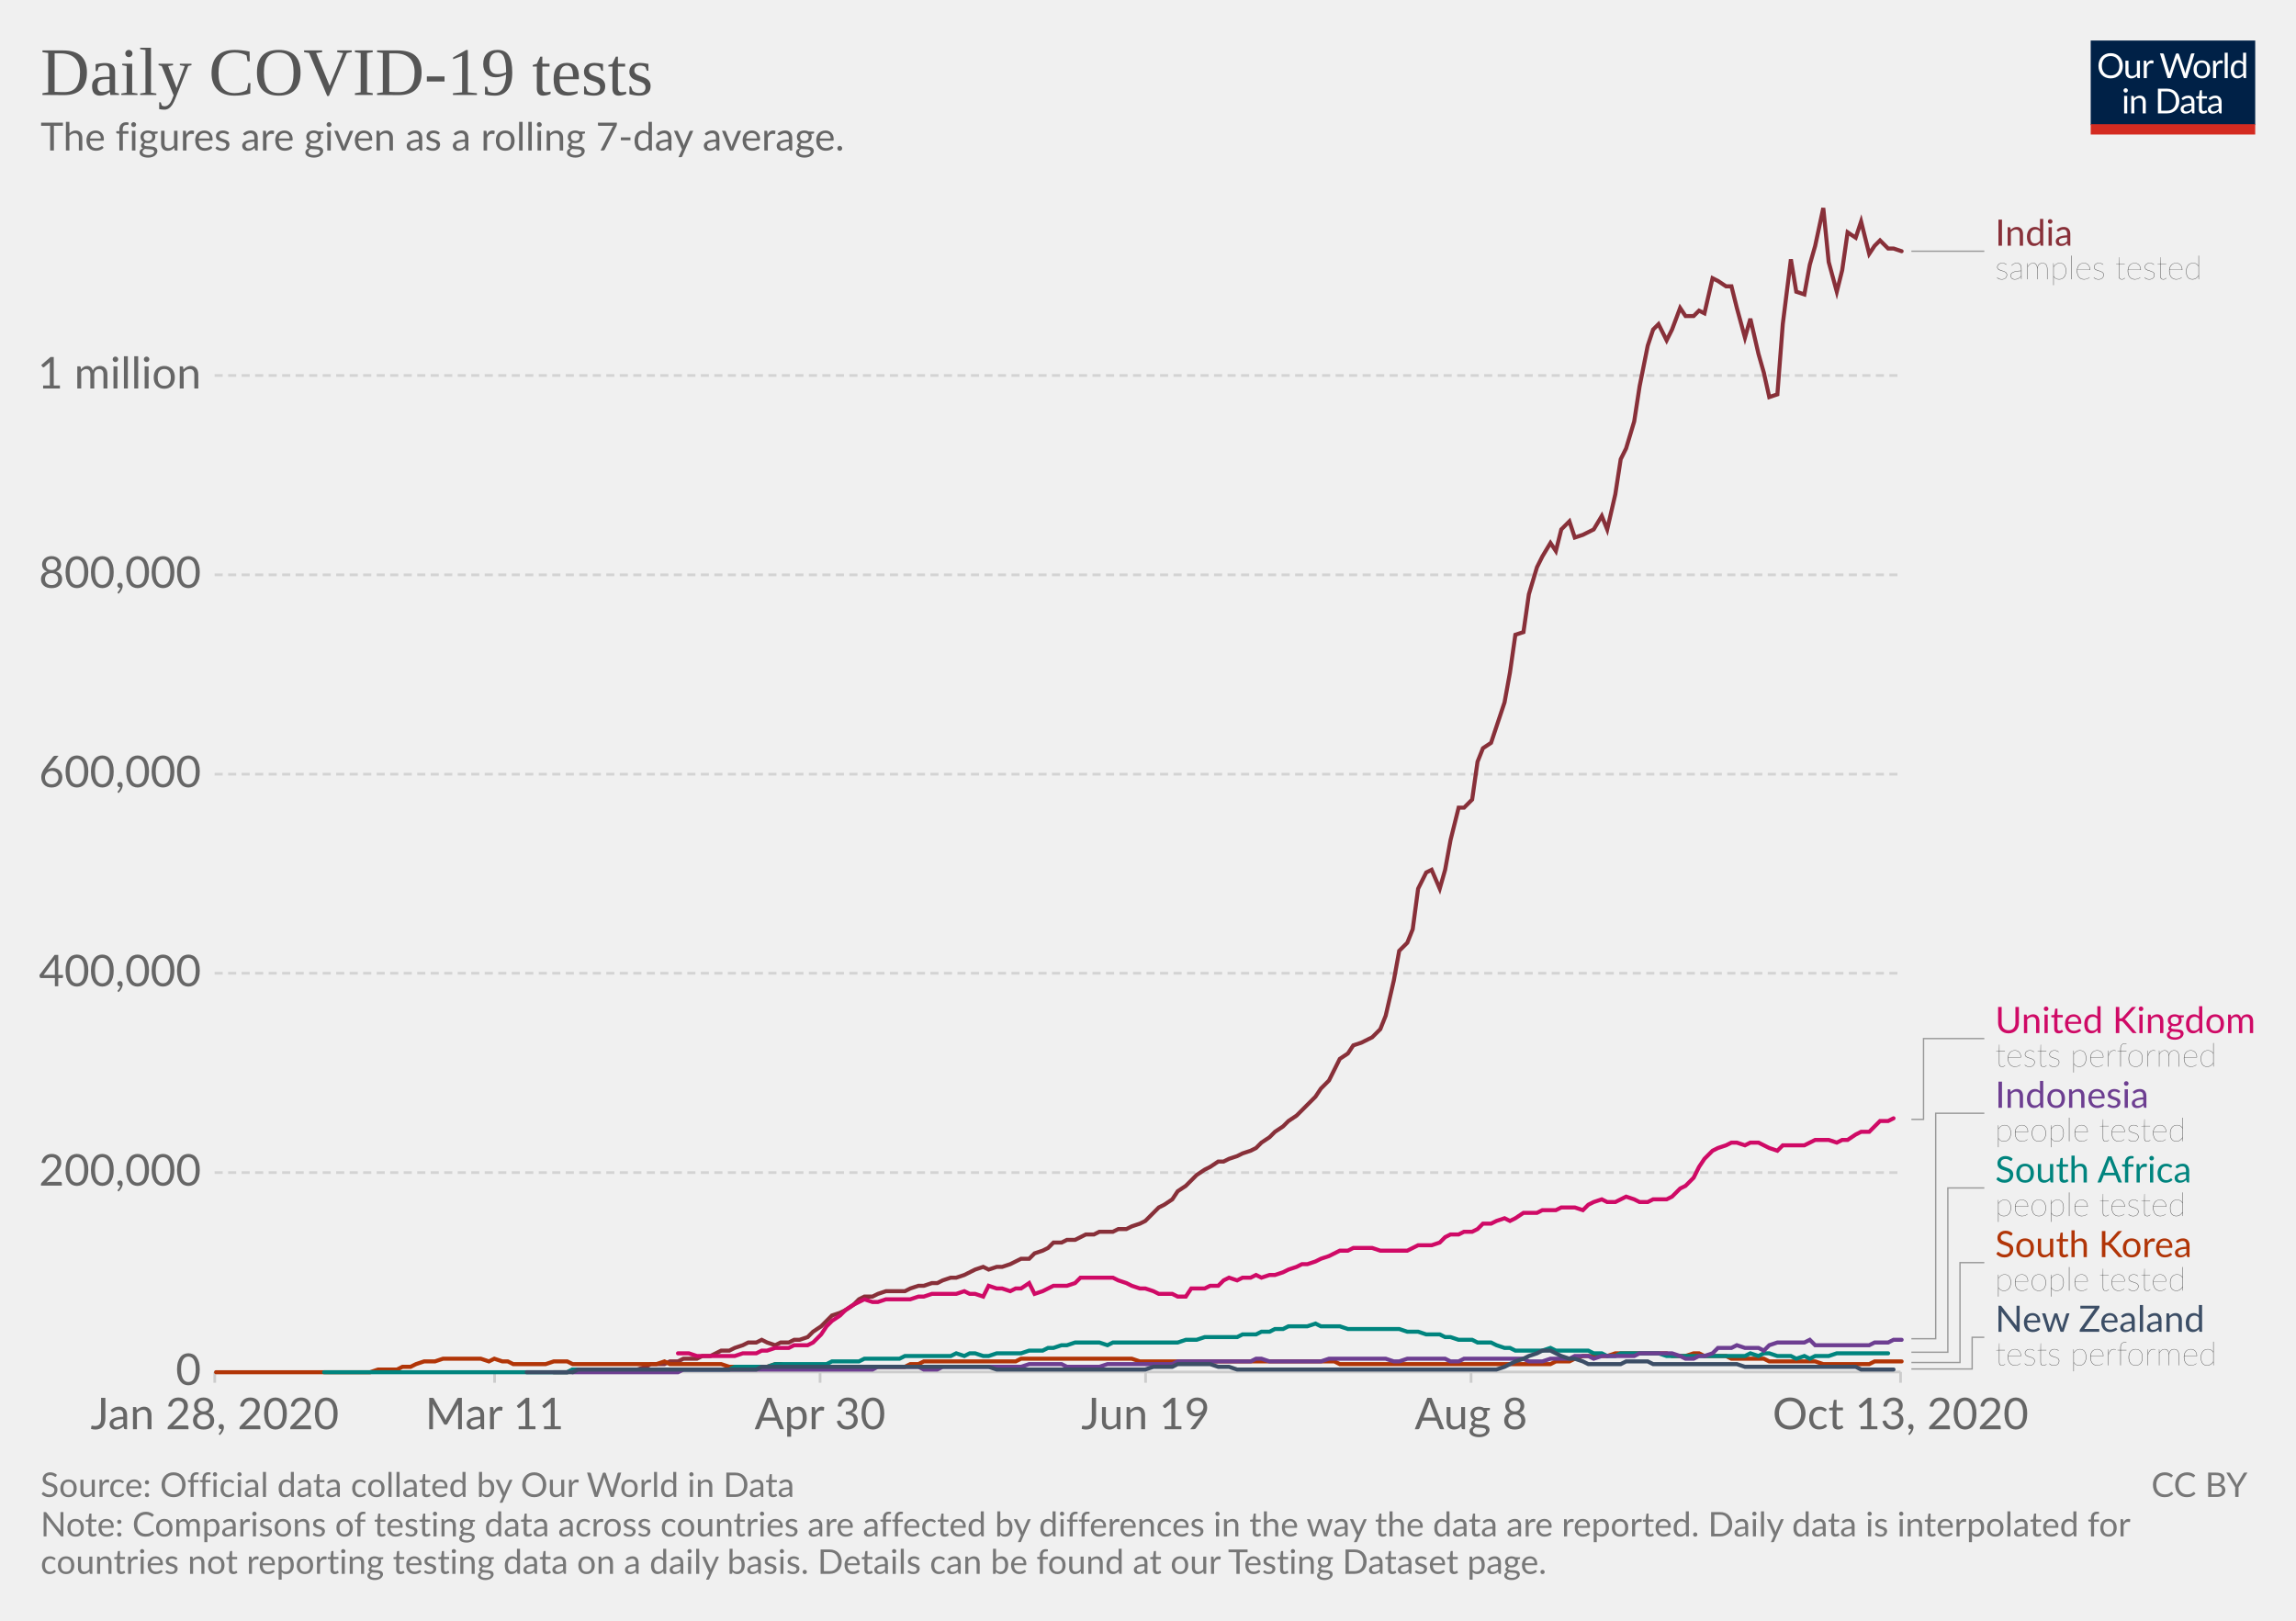
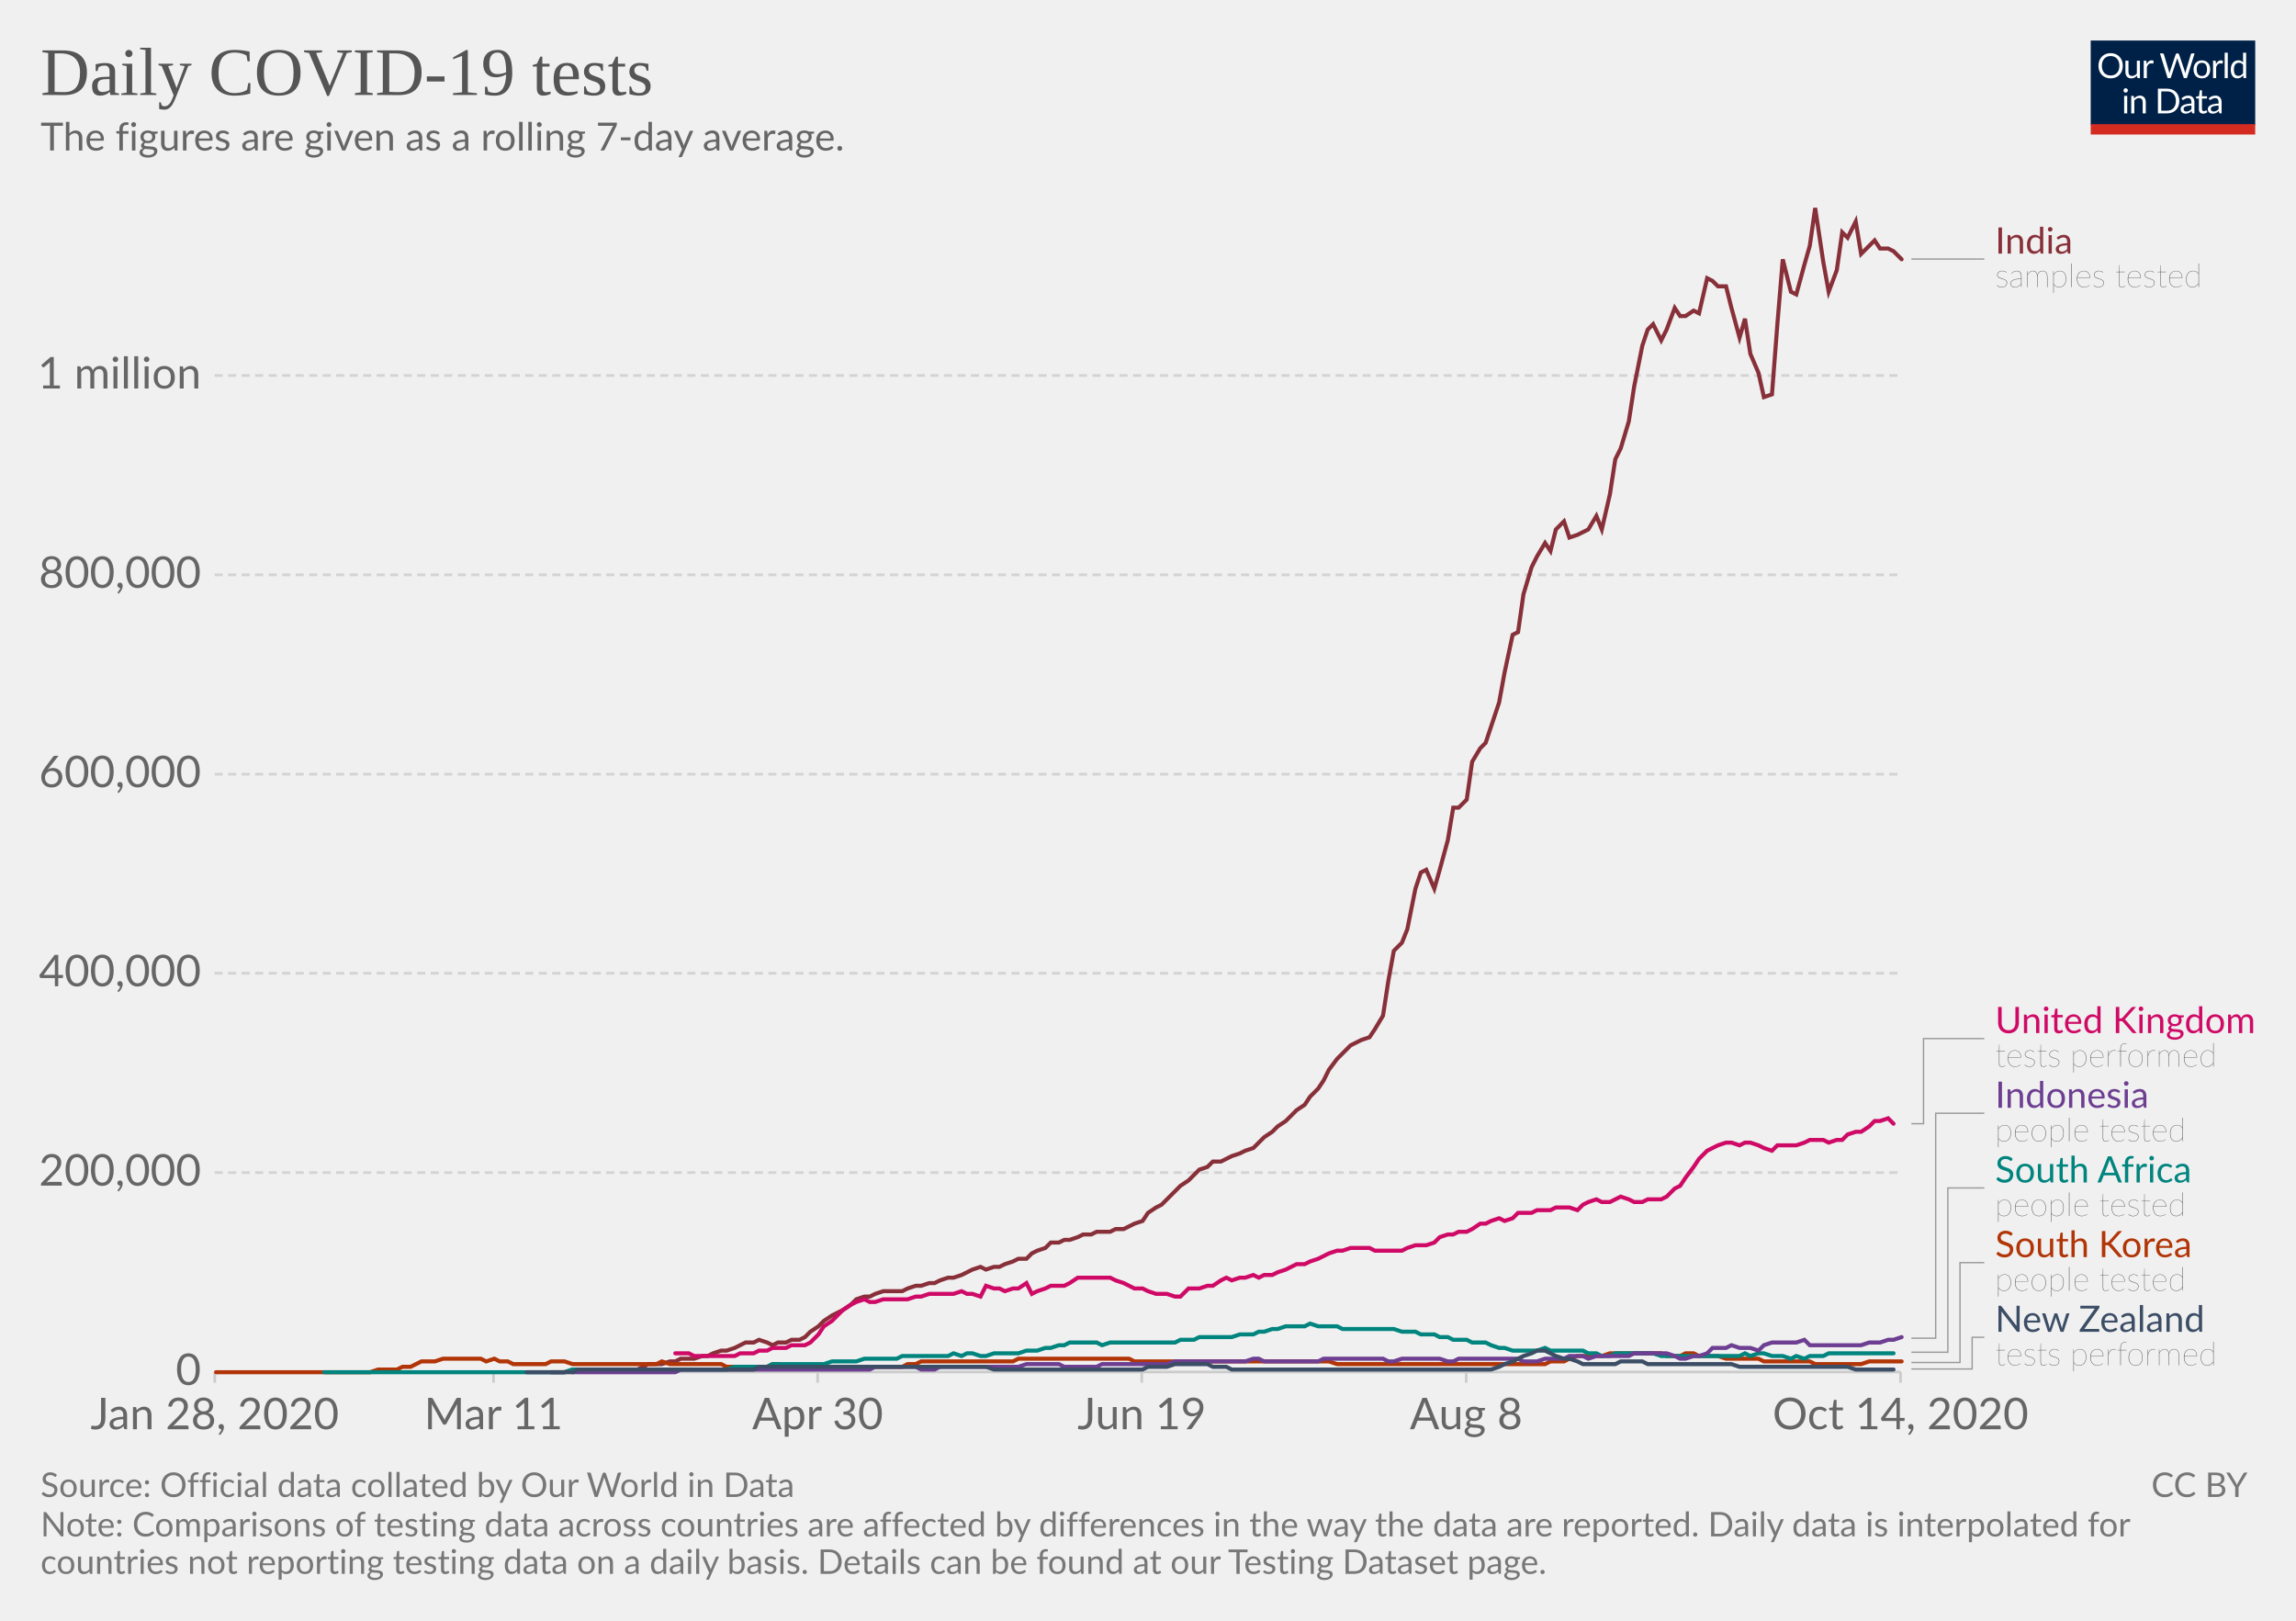
<svg xmlns="http://www.w3.org/2000/svg" version="1.1" style="background-color:#fff;-webkit-font-smoothing:antialiased" width="850" height="600" viewBox="0 0 850 600" font-family="Lato,'Helvetica Neue',Helvetica,Arial,sans-serif" font-size="18" text-rendering="optimizeLegibility">
  <g class="HeaderView">
    <g transform="matrix(.29 0 0 .29 774 15)">
      <svg width="210" height="120" viewBox="0 0 210 120" fill="none">
        <g clip-path="url(#clip0)">
          <path d="M0 0h210v107.89H0V0z" fill="#002147" />
          <path d="M40.98 32.25c0 2.36-.38 4.53-1.12 6.51a14.26 14.26 0 01-8.1 8.4c-1.9.78-4.02 1.17-6.34 1.17a16.6 16.6 0 01-6.33-1.17 14.31 14.31 0 01-8.08-8.4 18.29 18.29 0 01-1.12-6.51c0-2.36.38-4.53 1.12-6.5a14.32 14.32 0 018.07-8.44c1.92-.8 4.03-1.19 6.34-1.19 2.32 0 4.43.4 6.34 1.19 1.92.8 3.56 1.9 4.93 3.34a14.87 14.87 0 013.17 5.1 18.1 18.1 0 011.12 6.5zm-4.38 0c0-1.94-.26-3.68-.8-5.22a10.91 10.91 0 00-2.24-3.89 9.68 9.68 0 00-3.52-2.46 11.95 11.95 0 00-4.62-.86c-1.68 0-3.21.28-4.6.86a9.88 9.88 0 00-3.54 2.46 10.91 10.91 0 00-2.24 3.9c-.53 1.53-.8 3.27-.8 5.2 0 1.94.27 3.68.8 5.22a11.17 11.17 0 002.24 3.9 10.01 10.01 0 003.55 2.44c1.38.56 2.9.83 4.6.83 1.7 0 3.24-.27 4.61-.83a9.8 9.8 0 003.52-2.44 11.17 11.17 0 002.25-3.9c.53-1.54.8-3.28.8-5.21zm26.22-6.54V48H60.5c-.56 0-.9-.27-1.05-.81l-.31-2.4a12.45 12.45 0 01-3.26 2.6c-1.2.64-2.58.96-4.13.96-1.22 0-2.3-.2-3.24-.6a6.52 6.52 0 01-2.33-1.7 7.37 7.37 0 01-1.43-2.67c-.3-1.04-.46-2.2-.46-3.45V25.7h3.91v14.22c0 1.68.38 2.99 1.15 3.91.77.93 1.96 1.39 3.54 1.39 1.16 0 2.24-.27 3.23-.82a10.42 10.42 0 002.8-2.28V25.7h3.91zm8.61 4.47a9.94 9.94 0 012.6-3.56 5.64 5.64 0 013.76-1.3c.47 0 .92.05 1.34.15.44.1.83.27 1.17.49l-.3 2.92c-.09.37-.3.55-.66.55-.2 0-.5-.04-.9-.13a6.21 6.21 0 00-3.24.18c-.54.2-1.03.5-1.47.92-.42.4-.81.9-1.17 1.5-.33.58-.64 1.26-.92 2.02V48H67.7V25.71h2.25c.42 0 .72.08.88.25.16.16.27.44.33.83l.26 3.39zm61.16-13.7L122.75 48h-3.82l-7.99-24.05a21.95 21.95 0 01-.42-1.58 38.36 38.36 0 01-.44 1.58L102.05 48h-3.83L88.4 16.47h3.54c.38 0 .7.1.95.29.26.2.43.43.5.73l6.52 21.9c.1.4.2.83.28 1.28.1.46.2.94.29 1.46l.3-1.46c.12-.47.25-.9.38-1.27l7.41-21.91c.1-.25.26-.48.51-.69.27-.22.58-.33.95-.33h1.23c.38 0 .69.1.92.29.24.2.41.43.53.73l7.4 21.9a28.4 28.4 0 01.68 2.62 29.52 29.52 0 01.52-2.61l6.54-21.91c.07-.27.23-.5.48-.7.27-.21.58-.32.95-.32h3.32zm9.35 8.88c1.63 0 3.1.27 4.4.82a9.43 9.43 0 015.46 5.94c.5 1.4.74 2.98.74 4.73 0 1.76-.25 3.34-.74 4.75a9.43 9.43 0 01-5.46 5.92c-1.3.52-2.77.79-4.4.79-1.64 0-3.12-.27-4.44-.8a9.42 9.42 0 01-3.35-2.3c-.92-1-1.63-2.2-2.13-3.61-.49-1.41-.73-3-.73-4.75s.24-3.33.73-4.73c.5-1.43 1.2-2.64 2.13-3.63a9.4 9.4 0 013.35-2.31c1.32-.55 2.8-.82 4.44-.82zm0 19.89c2.2 0 3.84-.73 4.93-2.2 1.08-1.48 1.63-3.54 1.63-6.18 0-2.66-.55-4.72-1.63-6.2-1.09-1.49-2.73-2.23-4.93-2.23-1.12 0-2.09.2-2.93.57a5.7 5.7 0 00-2.06 1.65 7.5 7.5 0 00-1.24 2.67c-.26 1.04-.4 2.22-.4 3.54 0 2.64.55 4.7 1.64 6.18 1.1 1.47 2.76 2.2 4.99 2.2zm17.97-15.07a9.94 9.94 0 012.6-3.56 5.64 5.64 0 013.76-1.3c.47 0 .91.05 1.34.15.44.1.83.27 1.16.49l-.28 2.92c-.09.37-.31.55-.66.55-.2 0-.5-.04-.9-.13a6.2 6.2 0 00-3.24.18c-.54.2-1.03.5-1.47.92-.43.4-.82.9-1.17 1.5a13.1 13.1 0 00-.92 2.02V48h-3.94V25.71h2.24c.43 0 .72.08.88.25.17.16.28.44.33.83l.27 3.39zm15.04-14.59V48h-3.92V15.6h3.92zm19.55 15.43a6.22 6.22 0 00-2.38-2.05 6.7 6.7 0 00-2.86-.6c-2.07 0-3.66.75-4.77 2.23-1.12 1.48-1.68 3.6-1.68 6.33 0 1.46.13 2.7.38 3.74a7.29 7.29 0 001.1 2.56 4.35 4.35 0 001.78 1.45c.7.3 1.5.46 2.4.46 1.29 0 2.41-.3 3.36-.88a9.6 9.6 0 002.67-2.49V31.02zm3.91-15.43V48h-2.33c-.56 0-.9-.27-1.06-.81l-.35-2.71a12.13 12.13 0 01-3.25 2.77 8.28 8.28 0 01-4.23 1.06 7.31 7.31 0 01-6.14-2.9c-.73-.96-1.3-2.15-1.69-3.57a18.35 18.35 0 01.07-9.48 11.29 11.29 0 011.89-3.7 8.7 8.7 0 017.06-3.34 7.96 7.96 0 016.12 2.62V15.59h3.91zM46.61 70.71V93H42.7V70.71h3.91zm.84-7c0 .39-.08.75-.24 1.09a2.81 2.81 0 01-1.52 1.47 2.67 2.67 0 01-2.16 0 2.9 2.9 0 01-1.45-1.47 2.67 2.67 0 010-2.16c.15-.35.35-.65.6-.9.25-.27.53-.47.85-.62a2.67 2.67 0 012.16 0c.35.15.65.35.9.62.27.25.47.55.62.9.16.34.24.7.24 1.08zm7.97 10.24c.49-.54 1-1.04 1.54-1.48a9.85 9.85 0 013.66-1.84 8.96 8.96 0 015.43.35c.94.4 1.72.97 2.33 1.71a7.36 7.36 0 011.43 2.67c.32 1.04.49 2.19.49 3.45V93h-3.94V78.81c0-1.69-.4-3-1.17-3.92-.76-.93-1.93-1.4-3.5-1.4a6.6 6.6 0 00-3.25.83c-1 .56-1.92 1.31-2.77 2.27V93h-3.94V70.71h2.35c.56 0 .9.28 1.04.82l.3 2.42zm57.7 3.3c0 2.36-.37 4.5-1.11 6.44a14.3 14.3 0 01-3.17 4.98 14.1 14.1 0 01-4.93 3.2c-1.9.76-4.02 1.13-6.33 1.13H85.8V61.47h11.77c2.31 0 4.42.39 6.33 1.15a13.8 13.8 0 018.1 8.18 17.75 17.75 0 011.12 6.45zm-4.37 0c0-1.94-.26-3.67-.8-5.2a10.94 10.94 0 00-2.23-3.87 9.57 9.57 0 00-3.53-2.42 12.23 12.23 0 00-4.61-.83h-7.5v24.62h7.5c1.7 0 3.24-.28 4.61-.84a9.7 9.7 0 003.53-2.4 10.94 10.94 0 002.24-3.87c.53-1.53.8-3.26.8-5.2zm19.8 5.72c-1.8.06-3.34.2-4.62.44-1.26.22-2.3.51-3.1.88-.8.36-1.37.8-1.74 1.3-.35.5-.53 1.05-.53 1.67 0 .58.1 1.1.3 1.52a3 3 0 00.76 1.05c.34.27.73.46 1.17.6.45.11.94.17 1.45.17a7.28 7.28 0 003.5-.81 11.95 11.95 0 002.82-2.2v-4.62zm-12.65-9.11a12.73 12.73 0 013.98-2.66c1.43-.59 3-.88 4.73-.88 1.25 0 2.36.2 3.33.61a6.81 6.81 0 013.94 4.38c.33 1.04.5 2.19.5 3.43V93h-1.74a1.8 1.8 0 01-.88-.18c-.2-.13-.36-.38-.48-.74l-.44-2.12c-.59.55-1.16 1.03-1.72 1.46a9.48 9.48 0 01-3.74 1.7c-.69.15-1.46.23-2.3.23-.87 0-1.69-.12-2.45-.35a5.34 5.34 0 01-3.34-2.93 6.64 6.64 0 01-.49-2.64c0-.88.25-1.72.73-2.53a6.33 6.33 0 012.35-2.17c1.09-.63 2.5-1.15 4.25-1.54 1.75-.41 3.89-.65 6.42-.7v-1.75c0-1.73-.37-3.03-1.12-3.91-.75-.9-1.84-1.34-3.28-1.34-.97 0-1.78.12-2.44.37-.64.23-1.2.5-1.7.81l-1.23.82c-.33.23-.67.35-1 .35-.27 0-.5-.07-.69-.2a2.1 2.1 0 01-.48-.53l-.7-1.25zm27.67 19.5c-1.76 0-3.12-.5-4.07-1.48-.94-.98-1.41-2.4-1.41-4.25V74h-2.68a.9.9 0 01-.6-.2c-.16-.14-.24-.36-.24-.66v-1.56l3.65-.46.9-6.89a.9.9 0 01.29-.52.88.88 0 01.62-.22H142v7.67h6.44V74H142v13.38c0 .94.22 1.63.68 2.09.45.45 1.04.68 1.76.68a3.21 3.21 0 001.85-.53l.55-.35c.16-.12.3-.18.41-.18.2 0 .4.13.55.38l1.15 1.87a7.45 7.45 0 01-2.44 1.5c-.96.35-1.94.52-2.95.52zm19.68-10.4c-1.8.07-3.34.21-4.62.45-1.26.22-2.3.51-3.1.88-.8.36-1.37.8-1.74 1.3-.35.5-.53 1.05-.53 1.67 0 .58.1 1.1.3 1.52.18.42.44.77.76 1.05.34.27.73.46 1.17.6.45.11.94.17 1.45.17a7.3 7.3 0 003.5-.81 12.04 12.04 0 002.82-2.2v-4.62zm-12.65-9.1a12.72 12.72 0 013.99-2.66c1.42-.59 3-.88 4.72-.88 1.25 0 2.36.2 3.33.61a6.81 6.81 0 013.94 4.38c.33 1.04.5 2.19.5 3.43V93h-1.74a1.8 1.8 0 01-.88-.18c-.2-.13-.36-.38-.48-.74l-.44-2.12c-.59.55-1.16 1.03-1.72 1.46a9.48 9.48 0 01-3.74 1.7c-.69.15-1.46.23-2.3.23-.87 0-1.69-.12-2.45-.35a5.33 5.33 0 01-3.34-2.93 6.62 6.62 0 01-.49-2.64c0-.88.25-1.72.73-2.53a6.33 6.33 0 012.35-2.17c1.09-.63 2.5-1.15 4.25-1.54a31.2 31.2 0 016.42-.7v-1.75c0-1.73-.37-3.03-1.12-3.91-.75-.9-1.84-1.34-3.28-1.34-.97 0-1.78.12-2.44.37-.64.23-1.2.5-1.7.81-.46.3-.87.57-1.22.82-.34.23-.68.35-1.02.35-.26 0-.49-.07-.68-.2a1.88 1.88 0 01-.48-.53l-.7-1.25z" fill="#fff" />
          <path fill="#D42B21" d="M0 106.79h210V120H0z" />
        </g>
        <defs>
          <clipPath id="clip0">
            <path fill="#fff" d="M0 0h210v120H0z" />
          </clipPath>
        </defs>
      </svg>
    </g>
    <a href="https://ourworldindata.org/grapher/daily-covid-19-tests-smoothed-7-day?time=earliest..latest" target="_blank" rel="noopener" font-family="&quot;Playfair Display&quot;,Georgia,&quot;Times New Roman&quot;,serif">
      <text font-size="25.2" x="15" y="35.2" fill="#555">
        <tspan x="15" y="35.16">Daily COVID-19 tests</tspan>
      </text>
    </a>
    <text font-size="14.4" x="15" y="55.7" fill="#666">
      <tspan x="15" y="55.72">The figures are given as a rolling 7-day average.</tspan>
    </text>
  </g>
  <g class="LineChart">
    <defs>
      <clipPath id="a">
        <path d="M69.45 0h830v905h-830z" />
      </clipPath>
    </defs>
    <g class="DualAxisView">
      <g class="HorizontalAxis">
-         <path stroke="#ccc" d="M79.5 507.9v4M183.1 507.9v4M303.6 507.9v4M424.1 507.9v4M544.6 507.9v4M703.6 507.9v4" />
+         <path stroke="#ccc" d="M79.5 507.9v4M182.7 507.9v4M302.7 507.9v4M422.7 507.9v4M542.8 507.9v4M703.6 507.9v4" />
        <text x="79.5" y="529.1" fill="#666" text-anchor="middle" font-size="16.2">Jan 28, 2020</text>
-         <text x="183.1" y="529.1" fill="#666" text-anchor="middle" font-size="16.2">Mar 11</text>
-         <text x="303.6" y="529.1" fill="#666" text-anchor="middle" font-size="16.2">Apr 30</text>
-         <text x="424.1" y="529.1" fill="#666" text-anchor="middle" font-size="16.2">Jun 19</text>
-         <text x="544.6" y="529.1" fill="#666" text-anchor="middle" font-size="16.2">Aug 8</text>
-         <text x="703.6" y="529.1" fill="#666" text-anchor="middle" font-size="16.2">Oct 13, 2020</text>
+         <text x="182.7" y="529.1" fill="#666" text-anchor="middle" font-size="16.2">Mar 11</text>
+         <text x="302.7" y="529.1" fill="#666" text-anchor="middle" font-size="16.2">Apr 30</text>
+         <text x="422.7" y="529.1" fill="#666" text-anchor="middle" font-size="16.2">Jun 19</text>
+         <text x="542.8" y="529.1" fill="#666" text-anchor="middle" font-size="16.2">Aug 8</text>
+         <text x="703.6" y="529.1" fill="#666" text-anchor="middle" font-size="16.2">Oct 14, 2020</text>
      </g>
      <g class="VerticalAxis" fill="#666" dominant-baseline="middle" text-anchor="end" font-size="16.2">
        <text x="74.45" y="507.9">0</text>
        <text x="74.45" y="434.1">200,000</text>
        <text x="74.45" y="360.3">400,000</text>
        <text x="74.45" y="286.6">600,000</text>
        <text x="74.45" y="212.8">800,000</text>
        <text x="74.45" y="139">1 million</text>
      </g>
      <g class="AxisGridLines horizontalLines">
        <path stroke="#ccc" d="M79.45 507.9h624.16" />
        <path stroke="#d3d3d3" stroke-dasharray="3,2" d="M79.45 434.1h624.16M79.45 360.3h624.16M79.45 286.6h624.16M79.45 212.8h624.16M79.45 139h624.16" />
      </g>
    </g>
    <g clip-path="url(#a)">
      <g class="LineLabels" cursor="pointer">
        <g class="legendMark">
          <g class="indicator">
-             <path d="M707.61 93h13.5v0h13.5" stroke="#999" stroke-width=".5" fill="none" />
+             <path d="M707.61 95.9h13.5v0h13.5" stroke="#999" stroke-width=".5" fill="none" />
          </g>
-           <text font-size="13.5" x="738.6" y="91" fill="#883039">
-             <tspan x="738.61" y="90.97">India</tspan>
+           <text font-size="13.5" x="738.6" y="93.9" fill="#883039">
+             <tspan x="738.61" y="93.88">India</tspan>
          </text>
-           <text font-size="12.15" x="738.6" y="103.4" fill="#333" class="textAnnotation" font-weight="lighter">
-             <tspan x="738.61" y="103.39">samples tested</tspan>
+           <text font-size="12.15" x="738.6" y="106.3" fill="#333" class="textAnnotation" font-weight="lighter">
+             <tspan x="738.61" y="106.3">samples tested</tspan>
          </text>
        </g>
        <g class="legendMark">
          <g class="indicator">
-             <path d="M707.61 414.4h4.5v-29.92h22.5" stroke="#999" stroke-width=".5" fill="none" />
+             <path d="M707.61 416h4.5v-31.52h22.5" stroke="#999" stroke-width=".5" fill="none" />
          </g>
          <text font-size="13.5" x="738.6" y="382.5" fill="#CF0A66">
            <tspan x="738.61" y="382.45">United Kingdom</tspan>
          </text>
          <text font-size="12.15" x="738.6" y="394.9" fill="#333" class="textAnnotation" font-weight="lighter">
            <tspan x="738.61" y="394.87">tests performed</tspan>
          </text>
        </g>
        <g class="legendMark">
          <g class="indicator">
-             <path d="M707.61 495.6h9v-83.47h18" stroke="#999" stroke-width=".5" fill="none" />
+             <path d="M707.61 495.4h9v-83.27h18" stroke="#999" stroke-width=".5" fill="none" />
          </g>
          <text font-size="13.5" x="738.6" y="410.1" fill="#6D3E91">
            <tspan x="738.61" y="410.1">Indonesia</tspan>
          </text>
          <text font-size="12.15" x="738.6" y="422.5" fill="#333" class="textAnnotation" font-weight="lighter">
            <tspan x="738.61" y="422.52">people tested</tspan>
          </text>
        </g>
        <g class="legendMark">
          <g class="indicator">
            <path d="M707.61 500.6h13.5v-60.82h13.5" stroke="#999" stroke-width=".5" fill="none" />
          </g>
          <text font-size="13.5" x="738.6" y="437.8" fill="#00847E">
            <tspan x="738.61" y="437.75">South Africa</tspan>
          </text>
          <text font-size="12.15" x="738.6" y="450.2" fill="#333" class="textAnnotation" font-weight="lighter">
            <tspan x="738.61" y="450.17">people tested</tspan>
          </text>
        </g>
        <g class="legendMark">
          <g class="indicator">
            <path d="M707.61 504.4h18v-36.97h9" stroke="#999" stroke-width=".5" fill="none" />
          </g>
          <text font-size="13.5" x="738.6" y="465.4" fill="#B13507">
            <tspan x="738.61" y="465.4">South Korea</tspan>
          </text>
          <text font-size="12.15" x="738.6" y="477.8" fill="#333" class="textAnnotation" font-weight="lighter">
            <tspan x="738.61" y="477.82">people tested</tspan>
          </text>
        </g>
        <g class="legendMark">
          <g class="indicator">
            <path d="M707.61 506.8h22.5v-11.73h4.5" stroke="#999" stroke-width=".5" fill="none" />
          </g>
          <text font-size="13.5" x="738.6" y="493.1" fill="#3C4E66">
            <tspan x="738.61" y="493.05">New Zealand</tspan>
          </text>
          <text font-size="12.15" x="738.6" y="505.5" fill="#333" class="textAnnotation" font-weight="lighter">
            <tspan x="738.61" y="505.47">tests performed</tspan>
          </text>
        </g>
      </g>
      <g class="Lines">
        <g class="key-India_0">
-           <path stroke="#883039" stroke-linecap="round" d="M205 508h5l2-1h24l3-1 2-1h5l2-1h3l2-1h5l2-1h3l2-1 2-1h3l2-1 3-1 2-1h3l2-1 2 1 3 1 2-1h3l2-1h2l3-1 2-2 3-2 2-2 2-2 3-1 2-1 3-2 2-2 2-1h3l2-1 3-1h7l2-1 3-1h2l3-1h2l2-1 3-1h2l3-1 2-1 2-1 3-1 2 1 3-1h2l3-1 2-1 2-1h3l2-2 3-1 2-1 2-2h3l2-1h3l2-1 2-1h3l2-1h5l2-1h3l2-1 3-1 2-1 3-3 2-2 2-1 3-2 2-3 3-2 2-2 2-2 3-2 2-1 3-2h2l2-1 3-1 2-1 3-1 2-1 2-2 3-2 2-2 3-2 2-2 3-2 2-2 2-2 3-3 2-3 3-3 2-4 2-4 3-2 2-3 3-1 2-1 2-1 3-3 2-5 3-13 2-11 3-3 2-5 2-15 3-6 2-1 3 7 2-7 2-11 3-12h2l3-3 2-14 2-5 3-2 2-6 3-9 2-11 2-14 3-1 2-14 3-10 2-4 3-5 2 3 2-8 3-3 2 6 3-1 2-1 2-1 3-5 2 5 3-13 2-13 2-4 3-10 2-13 3-15 2-6 2-2 3 6 2-4 3-8 2 3h3l2-2 2 1 3-13 2 1 3 2h2l2 8 3 11 2-7 3 13 2 7 2 9 3-1 2-26 3-24 2 12 3 1 2-11 2-7 3-14 2 20 3 11 2-8 2-14 3 2 2-6 3 12 2-3 2-2 3 3h2l3 1" fill="none" stroke-width="1.5" />
+           <path stroke="#883039" stroke-linecap="round" d="M204 508h5l3-1h24l2-1 2-1h5l3-1h2l2-1h5l3-1h2l2-1 3-1h2l3-1 2-1 2-1h3l2-1 3 1 2 1 2-1h3l2-1h3l2-1 2-2 3-2 2-2 3-2 2-1 2-1 3-2 2-2 3-1h2l2-1 3-1h7l2-1 3-1h2l3-1h2l2-1 3-1h2l3-1 2-1 2-1 3-1 2 1 3-1h2l2-1 3-1 2-1h3l2-2 2-1 3-1 2-2h3l2-1h2l3-1 2-1h3l2-1h5l2-1h3l2-1 2-1 3-1 2-3 3-2 2-1 2-2 3-3 2-2 3-2 2-2 2-2 3-1 2-2h3l2-1 2-1 3-1 2-1 3-1 2-2 2-2 3-2 2-2 3-2 2-2 2-2 3-2 2-3 3-3 2-3 2-4 3-4 2-2 3-3 2-1 2-1 3-1 2-3 3-5 2-13 2-11 3-3 2-5 3-15 2-6 2-1 3 7 2-7 3-11 2-12h2l3-3 2-14 3-5 2-2 2-6 3-9 2-11 3-14 2-1 2-14 3-10 2-4 3-5 2 3 2-8 3-3 2 6 3-1 2-1 2-1 3-5 2 5 3-13 2-13 2-4 3-10 2-13 3-15 2-6 2-2 3 6 2-4 3-8 2 3h2l3-2 2 1 3-13 2 1 2 2h3l2 8 3 11 2-7 2 13 3 7 2 9 3-1 2-26 2-24 3 12 2 1 3-11 2-7 2-14 3 20 2 11 3-8 2-14 2 2 3-6 2 12 3-3 2-2 2 3h3l2 1 3 3" fill="none" stroke-width="1.5" />
        </g>
        <g class="key-United-Kingdom_0">
-           <path stroke="#CF0A66" stroke-linecap="round" d="M251 501h4l3 1h14l3-1h5l2-1h2l3-1h5l2-1h5l2-1 3-3 2-3 2-2 3-2 2-2 3-2 2-1 2-1 3 1h2l3-1h9l3-1h2l3-1h9l3-1 2 1h2l3 1 2-4 3 1h2l3 1 2-1h2l3-2 2 4 3-1 2-1 2-1h5l3-1 2-2h12l2 1 3 1 2 1 3 1h2l3 1 2 1h5l2 1h3l2-3h5l2-1h3l2-2 2-1 3 1 2-1h3l2-1 2 1 3-1h2l3-1 2-1 3-1 2-1h2l3-1 2-1 3-1 2-1 2-1h3l2-1h7l3 1h10l2-1 2-1h5l3-1 2-2 2-1h3l2-1h3l2-1 2-2h3l2-1 3-1 2 1 2-1 3-2h5l2-1h5l2-1h5l3 1 2-2 2-1 3-1 2 1h3l2-1 2-1 3 1 2 1h3l2-1h5l2-1 3-3 2-1 3-3 2-4 2-3 3-3 2-1 3-1 2-1h2l3 1 2-1h3l2 1 2 1 3 1 2-2h8l2-1 2-1h5l3 1 2-1h2l3-2 2-1h3l2-2 2-2h3l2-1" fill="none" stroke-width="1.5" />
+           <path stroke="#CF0A66" stroke-linecap="round" d="M250 501h5l2 1h15l2-1h5l2-1h3l2-1h5l2-1h5l2-1 3-3 2-3 3-2 2-2 2-2 3-2 2-1 3-1 2 1h2l3-1h9l3-1h2l3-1h9l3-1 2 1h2l3 1 2-4 3 1h2l2 1 3-1h2l3-2 2 4 2-1 3-1 2-1h5l2-1 3-2h12l2 1 3 1 2 1 2 1h3l2 1 3 1h4l3 1h2l3-3h4l3-1h2l3-2 2-1 2 1 3-1h2l3-1 2 1 2-1h3l2-1 3-1 2-1 2-1h3l2-1 3-1 2-1 2-1 3-1h2l3-1h7l2 1h10l2-1 3-1h4l3-1 2-2 3-1h2l2-1h3l2-1 3-2h2l2-1 3-1 2 1 3-1 2-2h5l2-1h5l2-1h5l3 1 2-2 2-1 3-1 2 1h3l2-1 2-1 3 1 2 1h3l2-1h5l2-1 3-3 2-1 2-3 3-4 2-3 3-3 2-1 2-1 3-1h2l3 1 2-1h2l3 1 2 1 3 1 2-2h7l3-1 2-1h5l2 1 3-1h2l2-2 3-1h2l3-2 2-2h2l3-1 2 2" fill="none" stroke-width="1.5" />
        </g>
        <g class="key-South-Korea_0">
-           <path stroke="#B13507" stroke-linecap="round" d="M80 508h57l3-1h7l2-1h3l2-1 3-1h4l3-1h14l3 1 2-1 3 1h2l2 1h12l3-1h5l2 1h31l3-1 2 1h19l3 1h14l3-1h2l3 1h43l2-1h3l2-1h34l2-1h41l3 1h72l2 1h78l2-1h5l2-1 3-1h9l3-1h19l2 1h5l3-1h2l2 1h8l2 1h12l2 1h17l3 1h17l2-1h10" fill="none" stroke-width="1.5" />
+           <path stroke="#B13507" stroke-linecap="round" d="M80 508h57l3-1h7l2-1h3l2-1 2-1h5l3-1h14l2 1 3-1 2 1h3l2 1h12l2-1h5l3 1h31l2-1 3 1h19l2 1h15l2-1h2l3 1h43l2-1h3l2-1h34l2-1h41l2 1h72l3 1h77l2-1h5l2-1 3-1h9l3-1h19l2 1h5l2-1h3l2 1h7l3 1h12l2 1h17l2 1h17l3-1h12" fill="none" stroke-width="1.5" />
        </g>
        <g class="key-South-Africa_0">
-           <path stroke="#00847E" stroke-linecap="round" d="M120 508h90l2-1h58l2-1h12l3-1h19l2-1h10l2-1h13l2-1h17l2-1 3 1 2-1h2l3 1h2l3-1h9l3-1h5l2-1h2l3-1h2l3-1h9l3 1 2-1h24l3-1h4l3-1h12l2-1h5l2-1h3l2-1h3l2-1h7l3-1 2 1h7l3 1h19l3 1h4l3 1h5l2 1h2l3 1h5l2 1h5l2 1 3 1h2l2 1h10l3-1 2 1h12l2 1h3l2 1h3l2-1h14l3 1h29l2-1 3 1 2-1h2l3 1h5l2 1 3-1 2 1 2-1h5l3-1h19" fill="none" stroke-width="1.5" />
+           <path stroke="#00847E" stroke-linecap="round" d="M120 508h89l3-1h57l3-1h12l2-1h19l3-1h9l3-1h12l2-1h17l2-1 3 1 2-1h2l3 1h2l3-1h9l3-1h4l3-1h2l3-1h2l2-1h10l2 1 3-1h24l2-1h5l2-1h12l3-1h5l2-1h2l3-1h2l3-1h7l2-1 3 1h7l2 1h19l3 1h5l2 1h5l2 1h3l2 1h5l2 1h5l2 1 3 1h2l3 1h9l3-1 2 1h12l2 1h3l2 1h3l2-1h14l3 1h29l2-1 2 1 3-1h2l3 1h4l3 1 2-1 3 1 2-1h5l2-1h24" fill="none" stroke-width="1.5" />
        </g>
        <g class="key-Indonesia_0">
-           <path stroke="#6D3E91" stroke-linecap="round" d="M212 508h39l2-1h70l2-1h15l2 1h5l2-1h29l3-1h12l2 1h12l3-1h24l2-1h27l2-1h2l3 1h19l3-1h21l3 1h2l3-1h14l2 1h3l2-1h22l2 1h5l3-1h7l2-1h5l2 1 3-1h12l2-1h12l3 1 2 1h3l2-1h2l3-1 2-2h5l2-1 3 1h5l2 1 2-2 3-1h10l2-1 2 2h20l2-1h5l2-1h3" fill="none" stroke-width="1.5" />
+           <path stroke="#6D3E91" stroke-linecap="round" d="M212 508h38l2-1h70l2-1h15l2 1h5l2-1h29l3-1h12l2 1h12l2-1h24l3-1h26l3-1h2l2 1h20l2-1h22l2 1h2l3-1h14l3 1h2l2-1h22l2 1h5l3-1h7l2-1h5l2 1 3-1h12l2-1h12l3 1 2 1h2l3-1h2l3-1 2-2h5l2-1 3 1h4l3 1 2-2 3-1h9l3-1 2 2h19l3-1h4l3-1h2l3-1" fill="none" stroke-width="1.5" />
        </g>
        <g class="key-New-Zealand_0">
-           <path stroke="#3C4E66" stroke-linecap="round" d="M195 508h17l2-1h66l2-1h84l3 1h55l3-1h7l2-1h12l3 1h4l3 1h96l3-1 2-1 2-1 3-1 2-1 3-1 2-1h3l2 1 2 1 3 1h2l3 1 2 1h12l2-1h8l2 1h31l3 1h41l2 1h12" fill="none" stroke-width="1.5" />
+           <path stroke="#3C4E66" stroke-linecap="round" d="M195 508h17l2-1h65l2-1h84l3 1h55l2-1h7l3-1h12l2 1h5l2 1h96l3-1 2-1 3-1 2-1 2-1 3-1 2-1h3l2 1 2 1 3 1h2l3 1 2 1h12l2-1h8l2 1h31l3 1h40l3 1h14" fill="none" stroke-width="1.5" />
        </g>
      </g>
    </g>
  </g>
  <g class="SourcesFooter" fill="#777">
    <g class="clickable" fill="#777">
      <text font-size="12.6" x="15" y="554.2">
        <tspan x="15" y="554.18">Source: Official data collated by Our World in Data</tspan>
      </text>
    </g>
    <text font-size="12.6" x="15" y="568.8">
      <tspan x="15" y="568.78">Note: Comparisons of testing data across countries are affected by differences in the way the data are reported. Daily data is interpolated for</tspan>
      <tspan x="15" y="582.64">countries not reporting testing data on a daily basis. Details can be found at our Testing Dataset page.</tspan>
    </text>
    <text font-size="12.6" x="796.4" y="554.2">
      <tspan x="796.44" y="554.18">
        <a class="cclogo" href="http://creativecommons.org/licenses/by/4.0/deed.en_US" target="_blank" fill="#777">CC BY</a>
      </tspan>
    </text>
  </g>
</svg>
